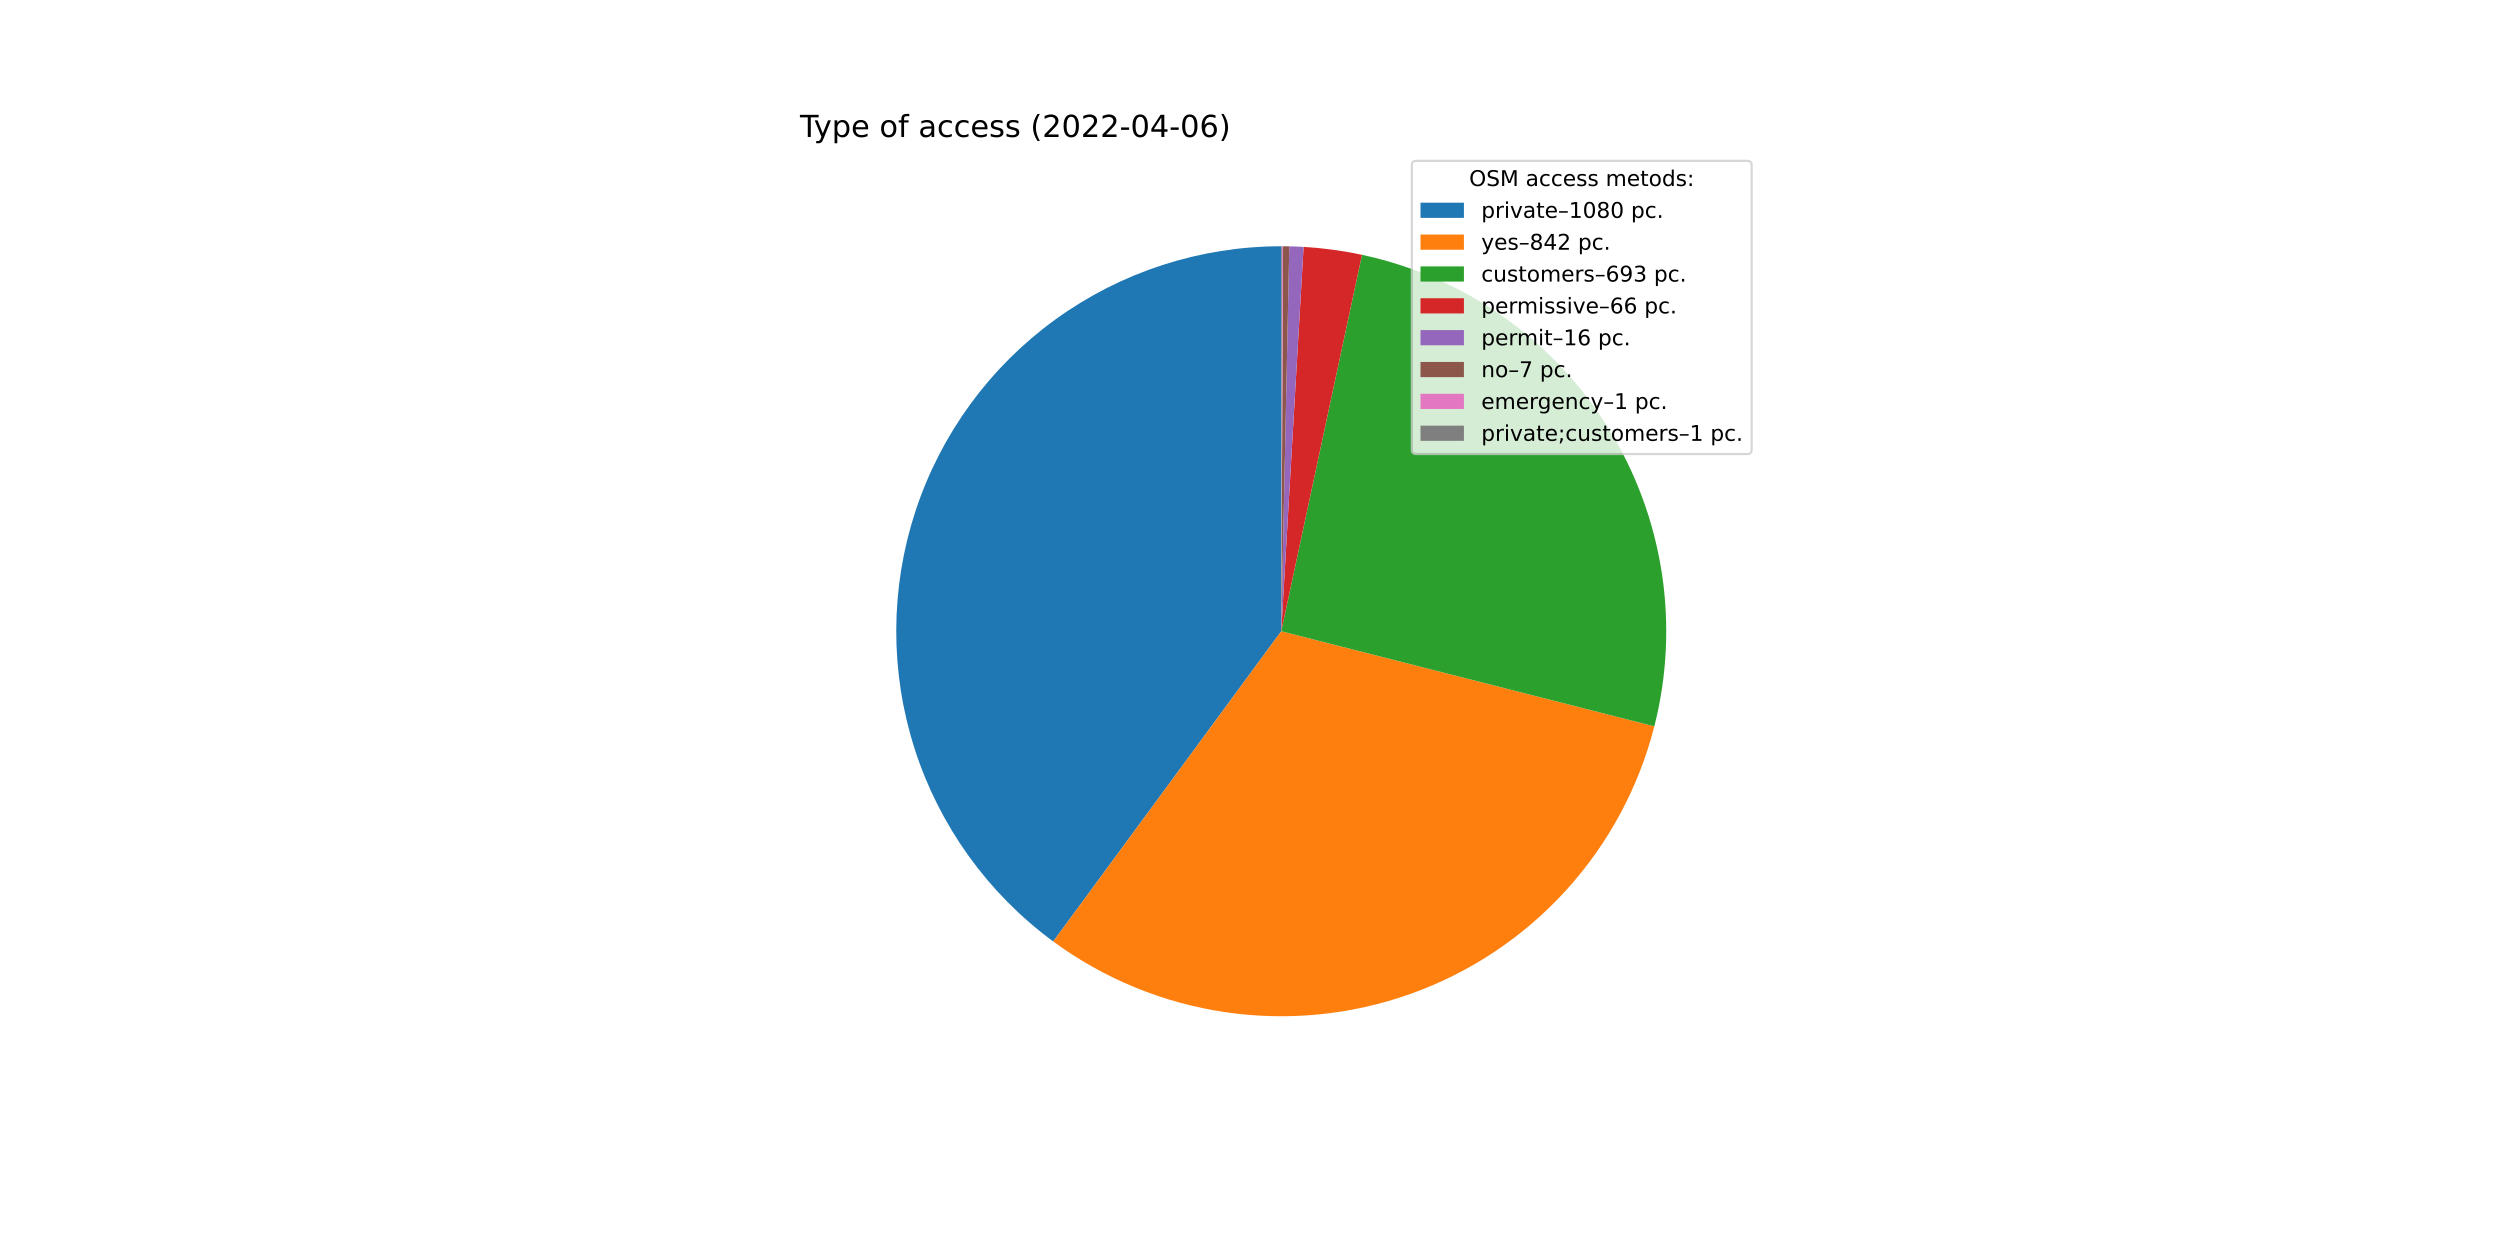
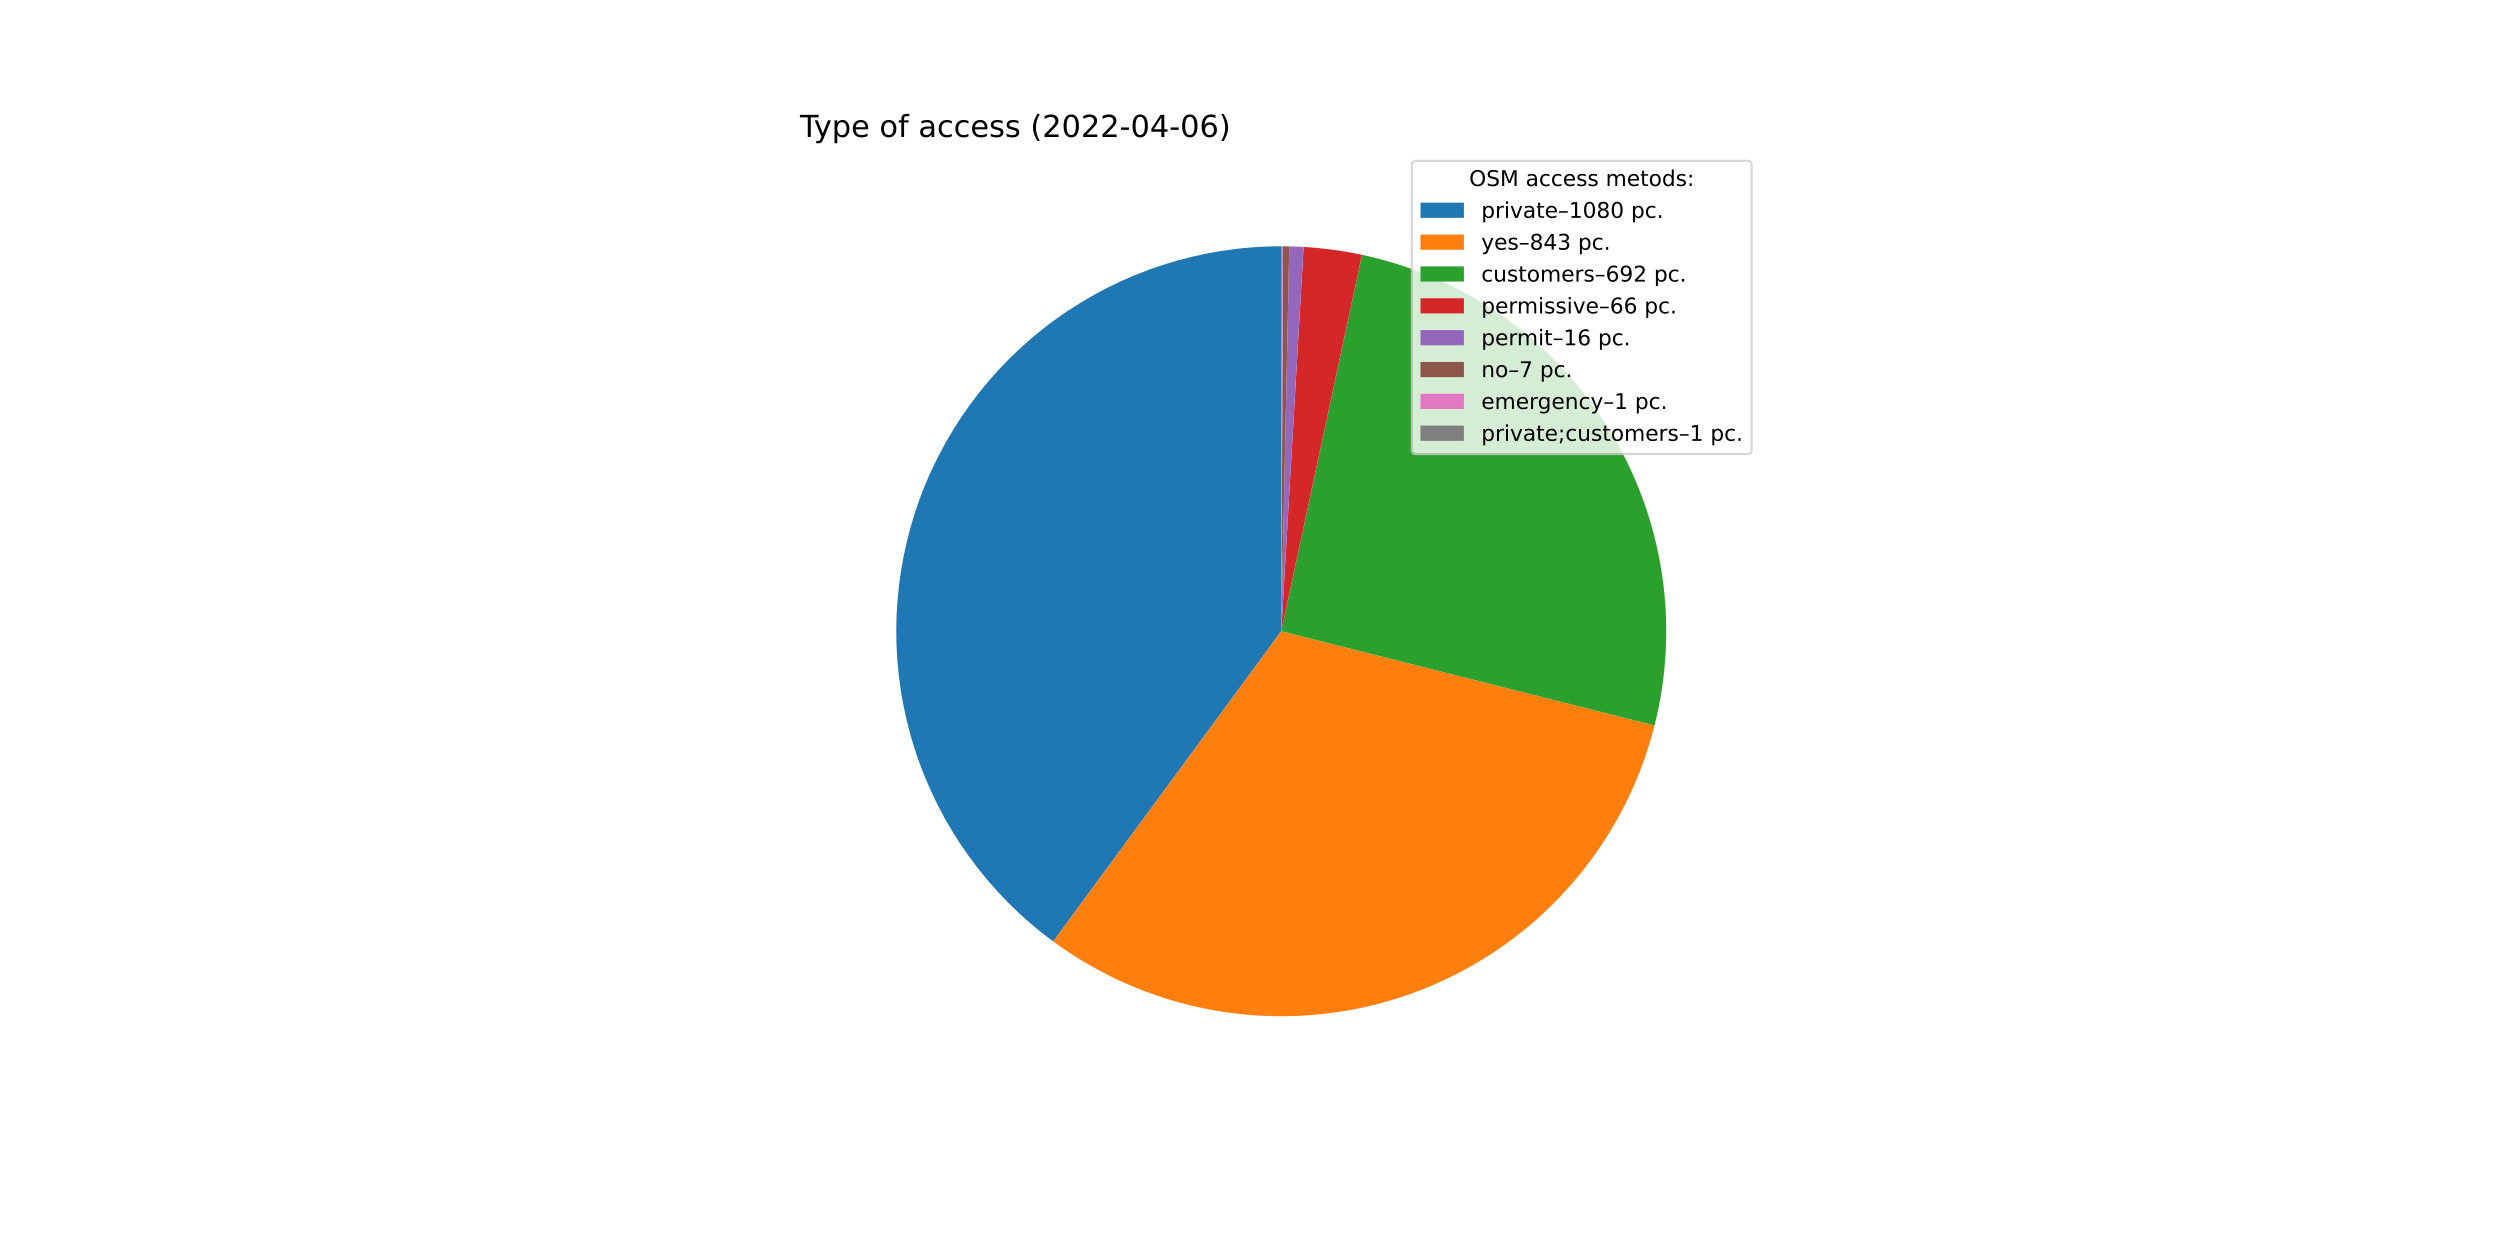
<svg xmlns="http://www.w3.org/2000/svg" xmlns:xlink="http://www.w3.org/1999/xlink" width="1152pt" height="576pt" viewBox="0 0 1152 576" version="1.1">
  <defs>
    <style type="text/css">*{stroke-linejoin: round; stroke-linecap: butt}</style>
  </defs>
  <g id="figure_1">
    <g id="patch_1">
      <path d="M 0 576  L 1152 576  L 1152 0  L 0 0  z " style="fill: #ffffff" />
    </g>
    <g id="axes_1">
      <g id="patch_2">
        <path d="M 590.4 113.472  C 553.025 113.472 516.59 125.283 486.322 147.209  C 456.055 169.135 433.477 200.075 421.828 235.588  C 410.18 271.101 410.047 309.403 421.447 344.996  C 432.848 380.59 455.21 411.686 485.324 433.823  L 590.4 290.88  L 590.4 113.472  z " style="fill: #1f77b4" />
      </g>
      <g id="patch_3">
-         <path d="M 485.324 433.823  C 508.728 451.027 536.003 462.223 564.745 466.423  C 593.486 470.624 622.824 467.702 650.173 457.915  C 677.522 448.129 702.053 431.773 721.604 410.292  C 741.155 388.81 755.135 362.851 762.31 334.704  L 590.4 290.88  L 485.324 433.823  z " style="fill: #ff7f0e" />
+         <path d="M 485.324 433.823  C 508.756 451.047 536.068 462.249 564.846 466.438  C 593.625 470.627 622.997 467.676 650.367 457.846  C 677.737 448.016 702.275 431.605 721.812 410.063  C 741.349 388.521 755.293 362.502 762.411 334.305  L 590.4 290.88  L 485.324 433.823  z " style="fill: #ff7f0e" />
      </g>
      <g id="patch_4">
-         <path d="M 762.31 334.704  C 768.206 311.575 769.374 287.492 765.745 263.901  C 762.115 240.309 753.761 217.691 741.184 197.404  C 728.608 177.117 712.066 159.576 692.55 145.832  C 673.035 132.088 650.946 122.424 627.607 117.418  L 590.4 290.88  L 762.31 334.704  z " style="fill: #2ca02c" />
+         <path d="M 762.411 334.305  C 768.245 311.196 769.363 287.146 765.697 263.595  C 762.032 240.045 753.657 217.472 741.076 197.229  C 728.494 176.986 711.961 159.485 692.466 145.773  C 672.971 132.06 650.912 122.416 627.607 117.418  L 590.4 290.88  L 762.411 334.305  z " style="fill: #2ca02c" />
      </g>
      <g id="patch_5">
        <path d="M 627.607 117.418  C 623.176 116.467 618.711 115.687 614.22 115.078  C 609.729 114.47 605.217 114.034 600.693 113.771  L 590.4 290.88  L 627.607 117.418  z " style="fill: #d62728" />
      </g>
      <g id="patch_6">
        <path d="M 600.693 113.771  C 599.596 113.707 598.499 113.654 597.401 113.61  C 596.303 113.567 595.205 113.534 594.107 113.511  L 590.4 290.88  L 600.693 113.771  z " style="fill: #9467bd" />
      </g>
      <g id="patch_7">
        <path d="M 594.107 113.511  C 593.627 113.501 593.146 113.493 592.666 113.486  C 592.185 113.48 591.704 113.476 591.224 113.474  L 590.4 290.88  L 594.107 113.511  z " style="fill: #8c564b" />
      </g>
      <g id="patch_8">
        <path d="M 591.224 113.474  C 591.155 113.474 591.087 113.473 591.018 113.473  C 590.949 113.473 590.881 113.473 590.812 113.472  L 590.4 290.88  L 591.224 113.474  z " style="fill: #e377c2" />
      </g>
      <g id="patch_9">
        <path d="M 590.812 113.472  C 590.743 113.472 590.675 113.472 590.606 113.472  C 590.537 113.472 590.469 113.472 590.4 113.472  L 590.4 290.88  L 590.812 113.472  z " style="fill: #7f7f7f" />
      </g>
      <g id="matplotlib.axis_1" />
      <g id="matplotlib.axis_2" />
      <g id="text_1">
        <g transform="translate(368.64 63.12)scale(0.14 -0.14)">
          <defs>
            <path id="DejaVuSans-54" d="M -19 4666  L 3928 4666  L 3928 4134  L 2272 4134  L 2272 0  L 1638 0  L 1638 4134  L -19 4134  L -19 4666  z " transform="scale(0.015625)" />
            <path id="DejaVuSans-79" d="M 2059 -325  Q 1816 -950 1584 -1140  Q 1353 -1331 966 -1331  L 506 -1331  L 506 -850  L 844 -850  Q 1081 -850 1212 -737  Q 1344 -625 1503 -206  L 1606 56  L 191 3500  L 800 3500  L 1894 763  L 2988 3500  L 3597 3500  L 2059 -325  z " transform="scale(0.015625)" />
            <path id="DejaVuSans-70" d="M 1159 525  L 1159 -1331  L 581 -1331  L 581 3500  L 1159 3500  L 1159 2969  Q 1341 3281 1617 3432  Q 1894 3584 2278 3584  Q 2916 3584 3314 3078  Q 3713 2572 3713 1747  Q 3713 922 3314 415  Q 2916 -91 2278 -91  Q 1894 -91 1617 61  Q 1341 213 1159 525  z M 3116 1747  Q 3116 2381 2855 2742  Q 2594 3103 2138 3103  Q 1681 3103 1420 2742  Q 1159 2381 1159 1747  Q 1159 1113 1420 752  Q 1681 391 2138 391  Q 2594 391 2855 752  Q 3116 1113 3116 1747  z " transform="scale(0.015625)" />
            <path id="DejaVuSans-65" d="M 3597 1894  L 3597 1613  L 953 1613  Q 991 1019 1311 708  Q 1631 397 2203 397  Q 2534 397 2845 478  Q 3156 559 3463 722  L 3463 178  Q 3153 47 2828 -22  Q 2503 -91 2169 -91  Q 1331 -91 842 396  Q 353 884 353 1716  Q 353 2575 817 3079  Q 1281 3584 2069 3584  Q 2775 3584 3186 3129  Q 3597 2675 3597 1894  z M 3022 2063  Q 3016 2534 2758 2815  Q 2500 3097 2075 3097  Q 1594 3097 1305 2825  Q 1016 2553 972 2059  L 3022 2063  z " transform="scale(0.015625)" />
            <path id="DejaVuSans-20" transform="scale(0.015625)" />
            <path id="DejaVuSans-6f" d="M 1959 3097  Q 1497 3097 1228 2736  Q 959 2375 959 1747  Q 959 1119 1226 758  Q 1494 397 1959 397  Q 2419 397 2687 759  Q 2956 1122 2956 1747  Q 2956 2369 2687 2733  Q 2419 3097 1959 3097  z M 1959 3584  Q 2709 3584 3137 3096  Q 3566 2609 3566 1747  Q 3566 888 3137 398  Q 2709 -91 1959 -91  Q 1206 -91 779 398  Q 353 888 353 1747  Q 353 2609 779 3096  Q 1206 3584 1959 3584  z " transform="scale(0.015625)" />
            <path id="DejaVuSans-66" d="M 2375 4863  L 2375 4384  L 1825 4384  Q 1516 4384 1395 4259  Q 1275 4134 1275 3809  L 1275 3500  L 2222 3500  L 2222 3053  L 1275 3053  L 1275 0  L 697 0  L 697 3053  L 147 3053  L 147 3500  L 697 3500  L 697 3744  Q 697 4328 969 4595  Q 1241 4863 1831 4863  L 2375 4863  z " transform="scale(0.015625)" />
            <path id="DejaVuSans-61" d="M 2194 1759  Q 1497 1759 1228 1600  Q 959 1441 959 1056  Q 959 750 1161 570  Q 1363 391 1709 391  Q 2188 391 2477 730  Q 2766 1069 2766 1631  L 2766 1759  L 2194 1759  z M 3341 1997  L 3341 0  L 2766 0  L 2766 531  Q 2569 213 2275 61  Q 1981 -91 1556 -91  Q 1019 -91 701 211  Q 384 513 384 1019  Q 384 1609 779 1909  Q 1175 2209 1959 2209  L 2766 2209  L 2766 2266  Q 2766 2663 2505 2880  Q 2244 3097 1772 3097  Q 1472 3097 1187 3025  Q 903 2953 641 2809  L 641 3341  Q 956 3463 1253 3523  Q 1550 3584 1831 3584  Q 2591 3584 2966 3190  Q 3341 2797 3341 1997  z " transform="scale(0.015625)" />
            <path id="DejaVuSans-63" d="M 3122 3366  L 3122 2828  Q 2878 2963 2633 3030  Q 2388 3097 2138 3097  Q 1578 3097 1268 2742  Q 959 2388 959 1747  Q 959 1106 1268 751  Q 1578 397 2138 397  Q 2388 397 2633 464  Q 2878 531 3122 666  L 3122 134  Q 2881 22 2623 -34  Q 2366 -91 2075 -91  Q 1284 -91 818 406  Q 353 903 353 1747  Q 353 2603 823 3093  Q 1294 3584 2113 3584  Q 2378 3584 2631 3529  Q 2884 3475 3122 3366  z " transform="scale(0.015625)" />
            <path id="DejaVuSans-73" d="M 2834 3397  L 2834 2853  Q 2591 2978 2328 3040  Q 2066 3103 1784 3103  Q 1356 3103 1142 2972  Q 928 2841 928 2578  Q 928 2378 1081 2264  Q 1234 2150 1697 2047  L 1894 2003  Q 2506 1872 2764 1633  Q 3022 1394 3022 966  Q 3022 478 2636 193  Q 2250 -91 1575 -91  Q 1294 -91 989 -36  Q 684 19 347 128  L 347 722  Q 666 556 975 473  Q 1284 391 1588 391  Q 1994 391 2212 530  Q 2431 669 2431 922  Q 2431 1156 2273 1281  Q 2116 1406 1581 1522  L 1381 1569  Q 847 1681 609 1914  Q 372 2147 372 2553  Q 372 3047 722 3315  Q 1072 3584 1716 3584  Q 2034 3584 2315 3537  Q 2597 3491 2834 3397  z " transform="scale(0.015625)" />
            <path id="DejaVuSans-28" d="M 1984 4856  Q 1566 4138 1362 3434  Q 1159 2731 1159 2009  Q 1159 1288 1364 580  Q 1569 -128 1984 -844  L 1484 -844  Q 1016 -109 783 600  Q 550 1309 550 2009  Q 550 2706 781 3412  Q 1013 4119 1484 4856  L 1984 4856  z " transform="scale(0.015625)" />
            <path id="DejaVuSans-32" d="M 1228 531  L 3431 531  L 3431 0  L 469 0  L 469 531  Q 828 903 1448 1529  Q 2069 2156 2228 2338  Q 2531 2678 2651 2914  Q 2772 3150 2772 3378  Q 2772 3750 2511 3984  Q 2250 4219 1831 4219  Q 1534 4219 1204 4116  Q 875 4013 500 3803  L 500 4441  Q 881 4594 1212 4672  Q 1544 4750 1819 4750  Q 2544 4750 2975 4387  Q 3406 4025 3406 3419  Q 3406 3131 3298 2873  Q 3191 2616 2906 2266  Q 2828 2175 2409 1742  Q 1991 1309 1228 531  z " transform="scale(0.015625)" />
            <path id="DejaVuSans-30" d="M 2034 4250  Q 1547 4250 1301 3770  Q 1056 3291 1056 2328  Q 1056 1369 1301 889  Q 1547 409 2034 409  Q 2525 409 2770 889  Q 3016 1369 3016 2328  Q 3016 3291 2770 3770  Q 2525 4250 2034 4250  z M 2034 4750  Q 2819 4750 3233 4129  Q 3647 3509 3647 2328  Q 3647 1150 3233 529  Q 2819 -91 2034 -91  Q 1250 -91 836 529  Q 422 1150 422 2328  Q 422 3509 836 4129  Q 1250 4750 2034 4750  z " transform="scale(0.015625)" />
            <path id="DejaVuSans-2d" d="M 313 2009  L 1997 2009  L 1997 1497  L 313 1497  L 313 2009  z " transform="scale(0.015625)" />
            <path id="DejaVuSans-34" d="M 2419 4116  L 825 1625  L 2419 1625  L 2419 4116  z M 2253 4666  L 3047 4666  L 3047 1625  L 3713 1625  L 3713 1100  L 3047 1100  L 3047 0  L 2419 0  L 2419 1100  L 313 1100  L 313 1709  L 2253 4666  z " transform="scale(0.015625)" />
            <path id="DejaVuSans-36" d="M 2113 2584  Q 1688 2584 1439 2293  Q 1191 2003 1191 1497  Q 1191 994 1439 701  Q 1688 409 2113 409  Q 2538 409 2786 701  Q 3034 994 3034 1497  Q 3034 2003 2786 2293  Q 2538 2584 2113 2584  z M 3366 4563  L 3366 3988  Q 3128 4100 2886 4159  Q 2644 4219 2406 4219  Q 1781 4219 1451 3797  Q 1122 3375 1075 2522  Q 1259 2794 1537 2939  Q 1816 3084 2150 3084  Q 2853 3084 3261 2657  Q 3669 2231 3669 1497  Q 3669 778 3244 343  Q 2819 -91 2113 -91  Q 1303 -91 875 529  Q 447 1150 447 2328  Q 447 3434 972 4092  Q 1497 4750 2381 4750  Q 2619 4750 2861 4703  Q 3103 4656 3366 4563  z " transform="scale(0.015625)" />
            <path id="DejaVuSans-29" d="M 513 4856  L 1013 4856  Q 1481 4119 1714 3412  Q 1947 2706 1947 2009  Q 1947 1309 1714 600  Q 1481 -109 1013 -844  L 513 -844  Q 928 -128 1133 580  Q 1338 1288 1338 2009  Q 1338 2731 1133 3434  Q 928 4138 513 4856  z " transform="scale(0.015625)" />
          </defs>
          <use xlink:href="#DejaVuSans-54" />
          <use xlink:href="#DejaVuSans-79" x="45.459" />
          <use xlink:href="#DejaVuSans-70" x="104.639" />
          <use xlink:href="#DejaVuSans-65" x="168.115" />
          <use xlink:href="#DejaVuSans-20" x="229.639" />
          <use xlink:href="#DejaVuSans-6f" x="261.426" />
          <use xlink:href="#DejaVuSans-66" x="322.607" />
          <use xlink:href="#DejaVuSans-20" x="357.812" />
          <use xlink:href="#DejaVuSans-61" x="389.6" />
          <use xlink:href="#DejaVuSans-63" x="450.879" />
          <use xlink:href="#DejaVuSans-63" x="505.859" />
          <use xlink:href="#DejaVuSans-65" x="560.84" />
          <use xlink:href="#DejaVuSans-73" x="622.363" />
          <use xlink:href="#DejaVuSans-73" x="674.463" />
          <use xlink:href="#DejaVuSans-20" x="726.562" />
          <use xlink:href="#DejaVuSans-28" x="758.35" />
          <use xlink:href="#DejaVuSans-32" x="797.363" />
          <use xlink:href="#DejaVuSans-30" x="860.986" />
          <use xlink:href="#DejaVuSans-32" x="924.609" />
          <use xlink:href="#DejaVuSans-32" x="988.232" />
          <use xlink:href="#DejaVuSans-2d" x="1051.855" />
          <use xlink:href="#DejaVuSans-30" x="1087.939" />
          <use xlink:href="#DejaVuSans-34" x="1151.562" />
          <use xlink:href="#DejaVuSans-2d" x="1215.186" />
          <use xlink:href="#DejaVuSans-30" x="1251.27" />
          <use xlink:href="#DejaVuSans-36" x="1314.893" />
          <use xlink:href="#DejaVuSans-29" x="1378.516" />
        </g>
      </g>
      <g id="legend_1">
        <g id="patch_10">
          <path d="M 652.569 209.223  L 805.16 209.223  Q 807.16 209.223 807.16 207.223  L 807.16 76.12  Q 807.16 74.12 805.16 74.12  L 652.569 74.12  Q 650.569 74.12 650.569 76.12  L 650.569 207.223  Q 650.569 209.223 652.569 209.223  z " style="fill: #ffffff; opacity: 0.8; stroke: #cccccc; stroke-linejoin: miter" />
        </g>
        <g id="text_2">
          <g transform="translate(676.9842 85.71844)scale(0.1 -0.1)">
            <defs>
              <path id="DejaVuSans-4f" d="M 2522 4238  Q 1834 4238 1429 3725  Q 1025 3213 1025 2328  Q 1025 1447 1429 934  Q 1834 422 2522 422  Q 3209 422 3611 934  Q 4013 1447 4013 2328  Q 4013 3213 3611 3725  Q 3209 4238 2522 4238  z M 2522 4750  Q 3503 4750 4090 4092  Q 4678 3434 4678 2328  Q 4678 1225 4090 567  Q 3503 -91 2522 -91  Q 1538 -91 948 565  Q 359 1222 359 2328  Q 359 3434 948 4092  Q 1538 4750 2522 4750  z " transform="scale(0.015625)" />
              <path id="DejaVuSans-53" d="M 3425 4513  L 3425 3897  Q 3066 4069 2747 4153  Q 2428 4238 2131 4238  Q 1616 4238 1336 4038  Q 1056 3838 1056 3469  Q 1056 3159 1242 3001  Q 1428 2844 1947 2747  L 2328 2669  Q 3034 2534 3370 2195  Q 3706 1856 3706 1288  Q 3706 609 3251 259  Q 2797 -91 1919 -91  Q 1588 -91 1214 -16  Q 841 59 441 206  L 441 856  Q 825 641 1194 531  Q 1563 422 1919 422  Q 2459 422 2753 634  Q 3047 847 3047 1241  Q 3047 1584 2836 1778  Q 2625 1972 2144 2069  L 1759 2144  Q 1053 2284 737 2584  Q 422 2884 422 3419  Q 422 4038 858 4394  Q 1294 4750 2059 4750  Q 2388 4750 2728 4690  Q 3069 4631 3425 4513  z " transform="scale(0.015625)" />
              <path id="DejaVuSans-4d" d="M 628 4666  L 1569 4666  L 2759 1491  L 3956 4666  L 4897 4666  L 4897 0  L 4281 0  L 4281 4097  L 3078 897  L 2444 897  L 1241 4097  L 1241 0  L 628 0  L 628 4666  z " transform="scale(0.015625)" />
              <path id="DejaVuSans-6d" d="M 3328 2828  Q 3544 3216 3844 3400  Q 4144 3584 4550 3584  Q 5097 3584 5394 3201  Q 5691 2819 5691 2113  L 5691 0  L 5113 0  L 5113 2094  Q 5113 2597 4934 2840  Q 4756 3084 4391 3084  Q 3944 3084 3684 2787  Q 3425 2491 3425 1978  L 3425 0  L 2847 0  L 2847 2094  Q 2847 2600 2669 2842  Q 2491 3084 2119 3084  Q 1678 3084 1418 2786  Q 1159 2488 1159 1978  L 1159 0  L 581 0  L 581 3500  L 1159 3500  L 1159 2956  Q 1356 3278 1631 3431  Q 1906 3584 2284 3584  Q 2666 3584 2933 3390  Q 3200 3197 3328 2828  z " transform="scale(0.015625)" />
              <path id="DejaVuSans-74" d="M 1172 4494  L 1172 3500  L 2356 3500  L 2356 3053  L 1172 3053  L 1172 1153  Q 1172 725 1289 603  Q 1406 481 1766 481  L 2356 481  L 2356 0  L 1766 0  Q 1100 0 847 248  Q 594 497 594 1153  L 594 3053  L 172 3053  L 172 3500  L 594 3500  L 594 4494  L 1172 4494  z " transform="scale(0.015625)" />
              <path id="DejaVuSans-64" d="M 2906 2969  L 2906 4863  L 3481 4863  L 3481 0  L 2906 0  L 2906 525  Q 2725 213 2448 61  Q 2172 -91 1784 -91  Q 1150 -91 751 415  Q 353 922 353 1747  Q 353 2572 751 3078  Q 1150 3584 1784 3584  Q 2172 3584 2448 3432  Q 2725 3281 2906 2969  z M 947 1747  Q 947 1113 1208 752  Q 1469 391 1925 391  Q 2381 391 2643 752  Q 2906 1113 2906 1747  Q 2906 2381 2643 2742  Q 2381 3103 1925 3103  Q 1469 3103 1208 2742  Q 947 2381 947 1747  z " transform="scale(0.015625)" />
              <path id="DejaVuSans-3a" d="M 750 794  L 1409 794  L 1409 0  L 750 0  L 750 794  z M 750 3309  L 1409 3309  L 1409 2516  L 750 2516  L 750 3309  z " transform="scale(0.015625)" />
            </defs>
            <use xlink:href="#DejaVuSans-4f" />
            <use xlink:href="#DejaVuSans-53" x="78.711" />
            <use xlink:href="#DejaVuSans-4d" x="142.188" />
            <use xlink:href="#DejaVuSans-20" x="228.467" />
            <use xlink:href="#DejaVuSans-61" x="260.254" />
            <use xlink:href="#DejaVuSans-63" x="321.533" />
            <use xlink:href="#DejaVuSans-63" x="376.514" />
            <use xlink:href="#DejaVuSans-65" x="431.494" />
            <use xlink:href="#DejaVuSans-73" x="493.018" />
            <use xlink:href="#DejaVuSans-73" x="545.117" />
            <use xlink:href="#DejaVuSans-20" x="597.217" />
            <use xlink:href="#DejaVuSans-6d" x="629.004" />
            <use xlink:href="#DejaVuSans-65" x="726.416" />
            <use xlink:href="#DejaVuSans-74" x="787.939" />
            <use xlink:href="#DejaVuSans-6f" x="827.148" />
            <use xlink:href="#DejaVuSans-64" x="888.33" />
            <use xlink:href="#DejaVuSans-73" x="951.807" />
            <use xlink:href="#DejaVuSans-3a" x="1003.906" />
          </g>
        </g>
        <g id="patch_11">
          <path d="M 654.569 100.397  L 674.569 100.397  L 674.569 93.397  L 654.569 93.397  z " style="fill: #1f77b4" />
        </g>
        <g id="text_3">
          <g transform="translate(682.5694 100.3966)scale(0.1 -0.1)">
            <defs>
              <path id="DejaVuSans-72" d="M 2631 2963  Q 2534 3019 2420 3045  Q 2306 3072 2169 3072  Q 1681 3072 1420 2755  Q 1159 2438 1159 1844  L 1159 0  L 581 0  L 581 3500  L 1159 3500  L 1159 2956  Q 1341 3275 1631 3429  Q 1922 3584 2338 3584  Q 2397 3584 2469 3576  Q 2541 3569 2628 3553  L 2631 2963  z " transform="scale(0.015625)" />
              <path id="DejaVuSans-69" d="M 603 3500  L 1178 3500  L 1178 0  L 603 0  L 603 3500  z M 603 4863  L 1178 4863  L 1178 4134  L 603 4134  L 603 4863  z " transform="scale(0.015625)" />
              <path id="DejaVuSans-76" d="M 191 3500  L 800 3500  L 1894 563  L 2988 3500  L 3597 3500  L 2284 0  L 1503 0  L 191 3500  z " transform="scale(0.015625)" />
              <path id="DejaVuSans-2013" d="M 313 1978  L 2888 1978  L 2888 1528  L 313 1528  L 313 1978  z " transform="scale(0.015625)" />
              <path id="DejaVuSans-31" d="M 794 531  L 1825 531  L 1825 4091  L 703 3866  L 703 4441  L 1819 4666  L 2450 4666  L 2450 531  L 3481 531  L 3481 0  L 794 0  L 794 531  z " transform="scale(0.015625)" />
              <path id="DejaVuSans-38" d="M 2034 2216  Q 1584 2216 1326 1975  Q 1069 1734 1069 1313  Q 1069 891 1326 650  Q 1584 409 2034 409  Q 2484 409 2743 651  Q 3003 894 3003 1313  Q 3003 1734 2745 1975  Q 2488 2216 2034 2216  z M 1403 2484  Q 997 2584 770 2862  Q 544 3141 544 3541  Q 544 4100 942 4425  Q 1341 4750 2034 4750  Q 2731 4750 3128 4425  Q 3525 4100 3525 3541  Q 3525 3141 3298 2862  Q 3072 2584 2669 2484  Q 3125 2378 3379 2068  Q 3634 1759 3634 1313  Q 3634 634 3220 271  Q 2806 -91 2034 -91  Q 1263 -91 848 271  Q 434 634 434 1313  Q 434 1759 690 2068  Q 947 2378 1403 2484  z M 1172 3481  Q 1172 3119 1398 2916  Q 1625 2713 2034 2713  Q 2441 2713 2670 2916  Q 2900 3119 2900 3481  Q 2900 3844 2670 4047  Q 2441 4250 2034 4250  Q 1625 4250 1398 4047  Q 1172 3844 1172 3481  z " transform="scale(0.015625)" />
              <path id="DejaVuSans-2e" d="M 684 794  L 1344 794  L 1344 0  L 684 0  L 684 794  z " transform="scale(0.015625)" />
            </defs>
            <use xlink:href="#DejaVuSans-70" />
            <use xlink:href="#DejaVuSans-72" x="63.477" />
            <use xlink:href="#DejaVuSans-69" x="104.59" />
            <use xlink:href="#DejaVuSans-76" x="132.373" />
            <use xlink:href="#DejaVuSans-61" x="191.553" />
            <use xlink:href="#DejaVuSans-74" x="252.832" />
            <use xlink:href="#DejaVuSans-65" x="292.041" />
            <use xlink:href="#DejaVuSans-2013" x="353.564" />
            <use xlink:href="#DejaVuSans-31" x="403.564" />
            <use xlink:href="#DejaVuSans-30" x="467.188" />
            <use xlink:href="#DejaVuSans-38" x="530.811" />
            <use xlink:href="#DejaVuSans-30" x="594.434" />
            <use xlink:href="#DejaVuSans-20" x="658.057" />
            <use xlink:href="#DejaVuSans-70" x="689.844" />
            <use xlink:href="#DejaVuSans-63" x="753.32" />
            <use xlink:href="#DejaVuSans-2e" x="808.301" />
          </g>
        </g>
        <g id="patch_12">
          <path d="M 654.569 115.075  L 674.569 115.075  L 674.569 108.075  L 654.569 108.075  z " style="fill: #ff7f0e" />
        </g>
        <g id="text_4">
          <g transform="translate(682.5694 115.0747)scale(0.1 -0.1)">
+             <defs>
+               <path id="DejaVuSans-33" d="M 2597 2516  Q 3050 2419 3304 2112  Q 3559 1806 3559 1356  Q 3559 666 3084 287  Q 2609 -91 1734 -91  Q 1441 -91 1130 -33  Q 819 25 488 141  L 488 750  Q 750 597 1062 519  Q 1375 441 1716 441  Q 2309 441 2620 675  Q 2931 909 2931 1356  Q 2931 1769 2642 2001  Q 2353 2234 1838 2234  L 1294 2234  L 1294 2753  L 1863 2753  Q 2328 2753 2575 2939  Q 2822 3125 2822 3475  Q 2822 3834 2567 4026  Q 2313 4219 1838 4219  Q 1578 4219 1281 4162  Q 984 4106 628 3988  L 628 4550  Q 988 4650 1302 4700  Q 1616 4750 1894 4750  Q 2613 4750 3031 4423  Q 3450 4097 3450 3541  Q 3450 3153 3228 2886  Q 3006 2619 2597 2516  z " transform="scale(0.015625)" />
+             </defs>
            <use xlink:href="#DejaVuSans-79" />
            <use xlink:href="#DejaVuSans-65" x="59.18" />
            <use xlink:href="#DejaVuSans-73" x="120.703" />
            <use xlink:href="#DejaVuSans-2013" x="172.803" />
            <use xlink:href="#DejaVuSans-38" x="222.803" />
            <use xlink:href="#DejaVuSans-34" x="286.426" />
-             <use xlink:href="#DejaVuSans-32" x="350.049" />
+             <use xlink:href="#DejaVuSans-33" x="350.049" />
            <use xlink:href="#DejaVuSans-20" x="413.672" />
            <use xlink:href="#DejaVuSans-70" x="445.459" />
            <use xlink:href="#DejaVuSans-63" x="508.936" />
            <use xlink:href="#DejaVuSans-2e" x="563.916" />
          </g>
        </g>
        <g id="patch_13">
          <path d="M 654.569 129.753  L 674.569 129.753  L 674.569 122.753  L 654.569 122.753  z " style="fill: #2ca02c" />
        </g>
        <g id="text_5">
          <g transform="translate(682.5694 129.7528)scale(0.1 -0.1)">
            <defs>
              <path id="DejaVuSans-75" d="M 544 1381  L 544 3500  L 1119 3500  L 1119 1403  Q 1119 906 1312 657  Q 1506 409 1894 409  Q 2359 409 2629 706  Q 2900 1003 2900 1516  L 2900 3500  L 3475 3500  L 3475 0  L 2900 0  L 2900 538  Q 2691 219 2414 64  Q 2138 -91 1772 -91  Q 1169 -91 856 284  Q 544 659 544 1381  z M 1991 3584  L 1991 3584  z " transform="scale(0.015625)" />
              <path id="DejaVuSans-39" d="M 703 97  L 703 672  Q 941 559 1184 500  Q 1428 441 1663 441  Q 2288 441 2617 861  Q 2947 1281 2994 2138  Q 2813 1869 2534 1725  Q 2256 1581 1919 1581  Q 1219 1581 811 2004  Q 403 2428 403 3163  Q 403 3881 828 4315  Q 1253 4750 1959 4750  Q 2769 4750 3195 4129  Q 3622 3509 3622 2328  Q 3622 1225 3098 567  Q 2575 -91 1691 -91  Q 1453 -91 1209 -44  Q 966 3 703 97  z M 1959 2075  Q 2384 2075 2632 2365  Q 2881 2656 2881 3163  Q 2881 3666 2632 3958  Q 2384 4250 1959 4250  Q 1534 4250 1286 3958  Q 1038 3666 1038 3163  Q 1038 2656 1286 2365  Q 1534 2075 1959 2075  z " transform="scale(0.015625)" />
-               <path id="DejaVuSans-33" d="M 2597 2516  Q 3050 2419 3304 2112  Q 3559 1806 3559 1356  Q 3559 666 3084 287  Q 2609 -91 1734 -91  Q 1441 -91 1130 -33  Q 819 25 488 141  L 488 750  Q 750 597 1062 519  Q 1375 441 1716 441  Q 2309 441 2620 675  Q 2931 909 2931 1356  Q 2931 1769 2642 2001  Q 2353 2234 1838 2234  L 1294 2234  L 1294 2753  L 1863 2753  Q 2328 2753 2575 2939  Q 2822 3125 2822 3475  Q 2822 3834 2567 4026  Q 2313 4219 1838 4219  Q 1578 4219 1281 4162  Q 984 4106 628 3988  L 628 4550  Q 988 4650 1302 4700  Q 1616 4750 1894 4750  Q 2613 4750 3031 4423  Q 3450 4097 3450 3541  Q 3450 3153 3228 2886  Q 3006 2619 2597 2516  z " transform="scale(0.015625)" />
            </defs>
            <use xlink:href="#DejaVuSans-63" />
            <use xlink:href="#DejaVuSans-75" x="54.98" />
            <use xlink:href="#DejaVuSans-73" x="118.359" />
            <use xlink:href="#DejaVuSans-74" x="170.459" />
            <use xlink:href="#DejaVuSans-6f" x="209.668" />
            <use xlink:href="#DejaVuSans-6d" x="270.85" />
            <use xlink:href="#DejaVuSans-65" x="368.262" />
            <use xlink:href="#DejaVuSans-72" x="429.785" />
            <use xlink:href="#DejaVuSans-73" x="470.898" />
            <use xlink:href="#DejaVuSans-2013" x="522.998" />
            <use xlink:href="#DejaVuSans-36" x="572.998" />
            <use xlink:href="#DejaVuSans-39" x="636.621" />
-             <use xlink:href="#DejaVuSans-33" x="700.244" />
+             <use xlink:href="#DejaVuSans-32" x="700.244" />
            <use xlink:href="#DejaVuSans-20" x="763.867" />
            <use xlink:href="#DejaVuSans-70" x="795.654" />
            <use xlink:href="#DejaVuSans-63" x="859.131" />
            <use xlink:href="#DejaVuSans-2e" x="914.111" />
          </g>
        </g>
        <g id="patch_14">
          <path d="M 654.569 144.431  L 674.569 144.431  L 674.569 137.431  L 654.569 137.431  z " style="fill: #d62728" />
        </g>
        <g id="text_6">
          <g transform="translate(682.5694 144.4309)scale(0.1 -0.1)">
            <use xlink:href="#DejaVuSans-70" />
            <use xlink:href="#DejaVuSans-65" x="63.477" />
            <use xlink:href="#DejaVuSans-72" x="125" />
            <use xlink:href="#DejaVuSans-6d" x="164.363" />
            <use xlink:href="#DejaVuSans-69" x="261.775" />
            <use xlink:href="#DejaVuSans-73" x="289.559" />
            <use xlink:href="#DejaVuSans-73" x="341.658" />
            <use xlink:href="#DejaVuSans-69" x="393.758" />
            <use xlink:href="#DejaVuSans-76" x="421.541" />
            <use xlink:href="#DejaVuSans-65" x="480.721" />
            <use xlink:href="#DejaVuSans-2013" x="542.244" />
            <use xlink:href="#DejaVuSans-36" x="592.244" />
            <use xlink:href="#DejaVuSans-36" x="655.867" />
            <use xlink:href="#DejaVuSans-20" x="719.49" />
            <use xlink:href="#DejaVuSans-70" x="751.277" />
            <use xlink:href="#DejaVuSans-63" x="814.754" />
            <use xlink:href="#DejaVuSans-2e" x="869.734" />
          </g>
        </g>
        <g id="patch_15">
          <path d="M 654.569 159.109  L 674.569 159.109  L 674.569 152.109  L 654.569 152.109  z " style="fill: #9467bd" />
        </g>
        <g id="text_7">
          <g transform="translate(682.5694 159.1091)scale(0.1 -0.1)">
            <use xlink:href="#DejaVuSans-70" />
            <use xlink:href="#DejaVuSans-65" x="63.477" />
            <use xlink:href="#DejaVuSans-72" x="125" />
            <use xlink:href="#DejaVuSans-6d" x="164.363" />
            <use xlink:href="#DejaVuSans-69" x="261.775" />
            <use xlink:href="#DejaVuSans-74" x="289.559" />
            <use xlink:href="#DejaVuSans-2013" x="328.768" />
            <use xlink:href="#DejaVuSans-31" x="378.768" />
            <use xlink:href="#DejaVuSans-36" x="442.391" />
            <use xlink:href="#DejaVuSans-20" x="506.014" />
            <use xlink:href="#DejaVuSans-70" x="537.801" />
            <use xlink:href="#DejaVuSans-63" x="601.277" />
            <use xlink:href="#DejaVuSans-2e" x="656.258" />
          </g>
        </g>
        <g id="patch_16">
          <path d="M 654.569 173.787  L 674.569 173.787  L 674.569 166.787  L 654.569 166.787  z " style="fill: #8c564b" />
        </g>
        <g id="text_8">
          <g transform="translate(682.5694 173.7872)scale(0.1 -0.1)">
            <defs>
              <path id="DejaVuSans-6e" d="M 3513 2113  L 3513 0  L 2938 0  L 2938 2094  Q 2938 2591 2744 2837  Q 2550 3084 2163 3084  Q 1697 3084 1428 2787  Q 1159 2491 1159 1978  L 1159 0  L 581 0  L 581 3500  L 1159 3500  L 1159 2956  Q 1366 3272 1645 3428  Q 1925 3584 2291 3584  Q 2894 3584 3203 3211  Q 3513 2838 3513 2113  z " transform="scale(0.015625)" />
              <path id="DejaVuSans-37" d="M 525 4666  L 3525 4666  L 3525 4397  L 1831 0  L 1172 0  L 2766 4134  L 525 4134  L 525 4666  z " transform="scale(0.015625)" />
            </defs>
            <use xlink:href="#DejaVuSans-6e" />
            <use xlink:href="#DejaVuSans-6f" x="63.379" />
            <use xlink:href="#DejaVuSans-2013" x="124.561" />
            <use xlink:href="#DejaVuSans-37" x="174.561" />
            <use xlink:href="#DejaVuSans-20" x="238.184" />
            <use xlink:href="#DejaVuSans-70" x="269.971" />
            <use xlink:href="#DejaVuSans-63" x="333.447" />
            <use xlink:href="#DejaVuSans-2e" x="388.428" />
          </g>
        </g>
        <g id="patch_17">
          <path d="M 654.569 188.465  L 674.569 188.465  L 674.569 181.465  L 654.569 181.465  z " style="fill: #e377c2" />
        </g>
        <g id="text_9">
          <g transform="translate(682.5694 188.4653)scale(0.1 -0.1)">
            <defs>
              <path id="DejaVuSans-67" d="M 2906 1791  Q 2906 2416 2648 2759  Q 2391 3103 1925 3103  Q 1463 3103 1205 2759  Q 947 2416 947 1791  Q 947 1169 1205 825  Q 1463 481 1925 481  Q 2391 481 2648 825  Q 2906 1169 2906 1791  z M 3481 434  Q 3481 -459 3084 -895  Q 2688 -1331 1869 -1331  Q 1566 -1331 1297 -1286  Q 1028 -1241 775 -1147  L 775 -588  Q 1028 -725 1275 -790  Q 1522 -856 1778 -856  Q 2344 -856 2625 -561  Q 2906 -266 2906 331  L 2906 616  Q 2728 306 2450 153  Q 2172 0 1784 0  Q 1141 0 747 490  Q 353 981 353 1791  Q 353 2603 747 3093  Q 1141 3584 1784 3584  Q 2172 3584 2450 3431  Q 2728 3278 2906 2969  L 2906 3500  L 3481 3500  L 3481 434  z " transform="scale(0.015625)" />
            </defs>
            <use xlink:href="#DejaVuSans-65" />
            <use xlink:href="#DejaVuSans-6d" x="61.523" />
            <use xlink:href="#DejaVuSans-65" x="158.936" />
            <use xlink:href="#DejaVuSans-72" x="220.459" />
            <use xlink:href="#DejaVuSans-67" x="259.822" />
            <use xlink:href="#DejaVuSans-65" x="323.299" />
            <use xlink:href="#DejaVuSans-6e" x="384.822" />
            <use xlink:href="#DejaVuSans-63" x="448.201" />
            <use xlink:href="#DejaVuSans-79" x="503.182" />
            <use xlink:href="#DejaVuSans-2013" x="562.361" />
            <use xlink:href="#DejaVuSans-31" x="612.361" />
            <use xlink:href="#DejaVuSans-20" x="675.984" />
            <use xlink:href="#DejaVuSans-70" x="707.771" />
            <use xlink:href="#DejaVuSans-63" x="771.248" />
            <use xlink:href="#DejaVuSans-2e" x="826.229" />
          </g>
        </g>
        <g id="patch_18">
          <path d="M 654.569 203.143  L 674.569 203.143  L 674.569 196.143  L 654.569 196.143  z " style="fill: #7f7f7f" />
        </g>
        <g id="text_10">
          <g transform="translate(682.5694 203.1434)scale(0.1 -0.1)">
            <defs>
              <path id="DejaVuSans-3b" d="M 750 3309  L 1409 3309  L 1409 2516  L 750 2516  L 750 3309  z M 750 794  L 1409 794  L 1409 256  L 897 -744  L 494 -744  L 750 256  L 750 794  z " transform="scale(0.015625)" />
            </defs>
            <use xlink:href="#DejaVuSans-70" />
            <use xlink:href="#DejaVuSans-72" x="63.477" />
            <use xlink:href="#DejaVuSans-69" x="104.59" />
            <use xlink:href="#DejaVuSans-76" x="132.373" />
            <use xlink:href="#DejaVuSans-61" x="191.553" />
            <use xlink:href="#DejaVuSans-74" x="252.832" />
            <use xlink:href="#DejaVuSans-65" x="292.041" />
            <use xlink:href="#DejaVuSans-3b" x="353.564" />
            <use xlink:href="#DejaVuSans-63" x="387.256" />
            <use xlink:href="#DejaVuSans-75" x="442.236" />
            <use xlink:href="#DejaVuSans-73" x="505.615" />
            <use xlink:href="#DejaVuSans-74" x="557.715" />
            <use xlink:href="#DejaVuSans-6f" x="596.924" />
            <use xlink:href="#DejaVuSans-6d" x="658.105" />
            <use xlink:href="#DejaVuSans-65" x="755.518" />
            <use xlink:href="#DejaVuSans-72" x="817.041" />
            <use xlink:href="#DejaVuSans-73" x="858.154" />
            <use xlink:href="#DejaVuSans-2013" x="910.254" />
            <use xlink:href="#DejaVuSans-31" x="960.254" />
            <use xlink:href="#DejaVuSans-20" x="1023.877" />
            <use xlink:href="#DejaVuSans-70" x="1055.664" />
            <use xlink:href="#DejaVuSans-63" x="1119.141" />
            <use xlink:href="#DejaVuSans-2e" x="1174.121" />
          </g>
        </g>
      </g>
    </g>
  </g>
</svg>
